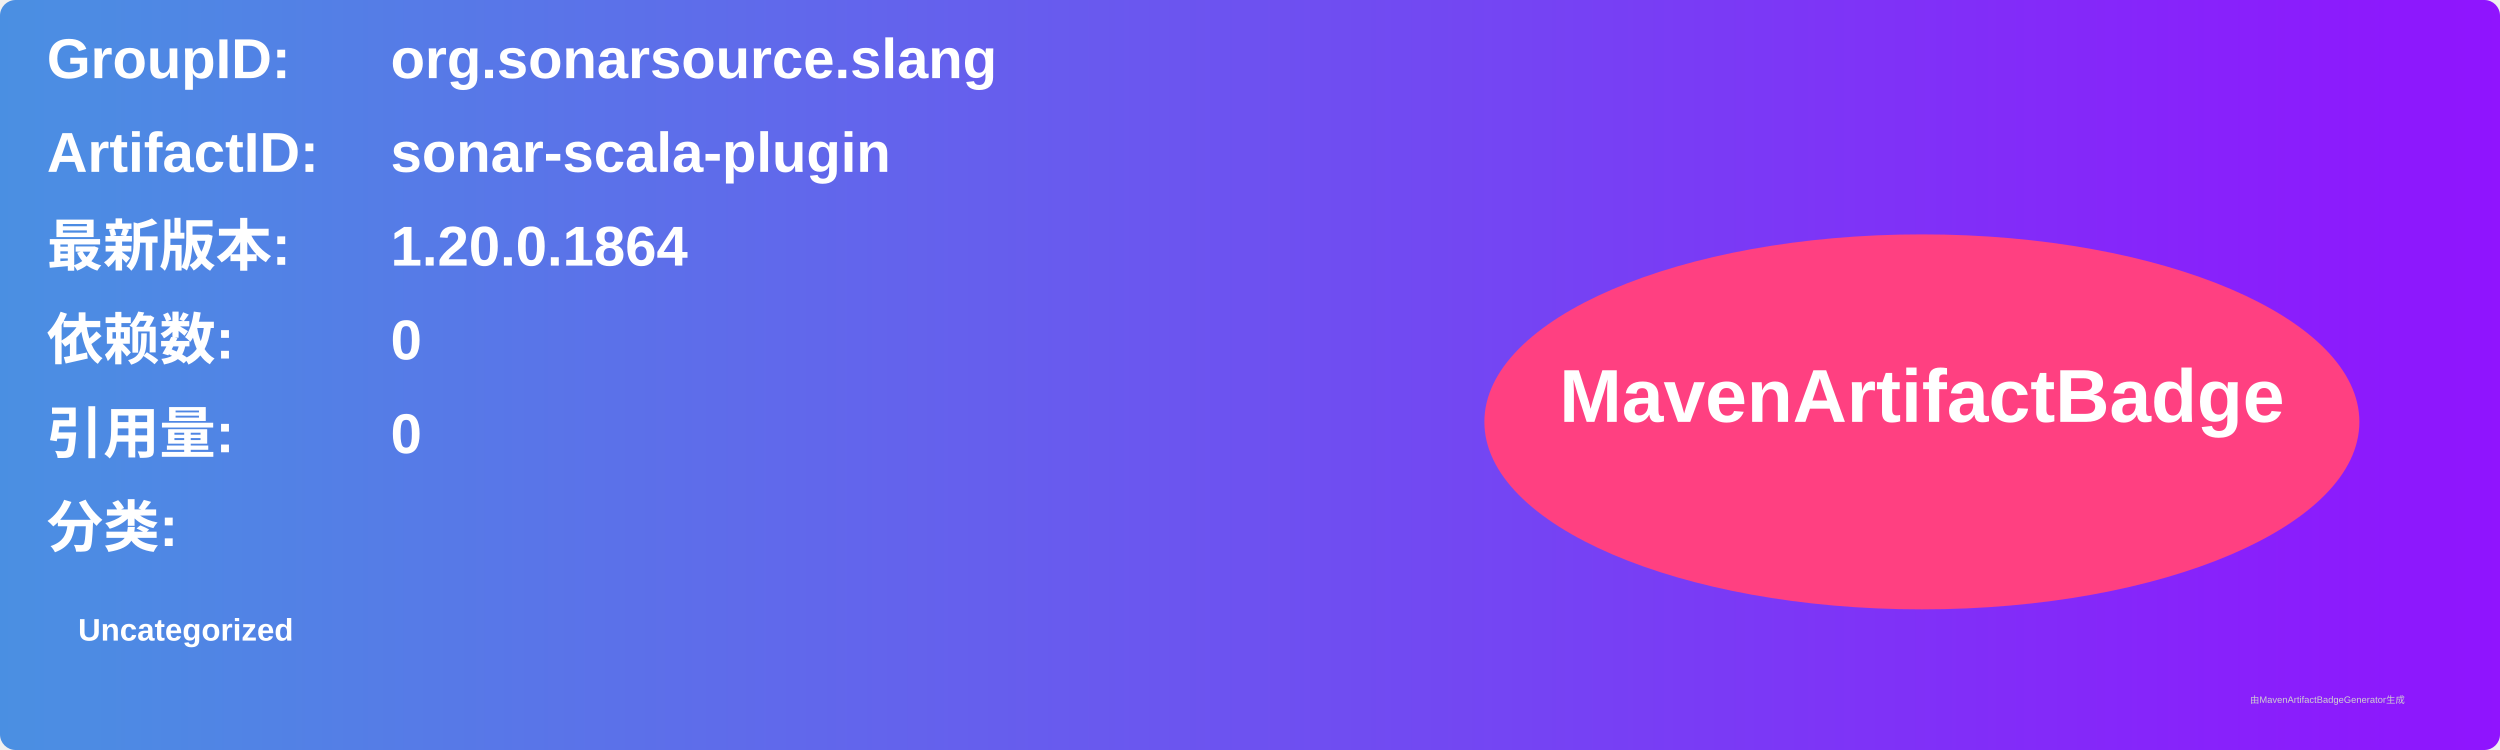
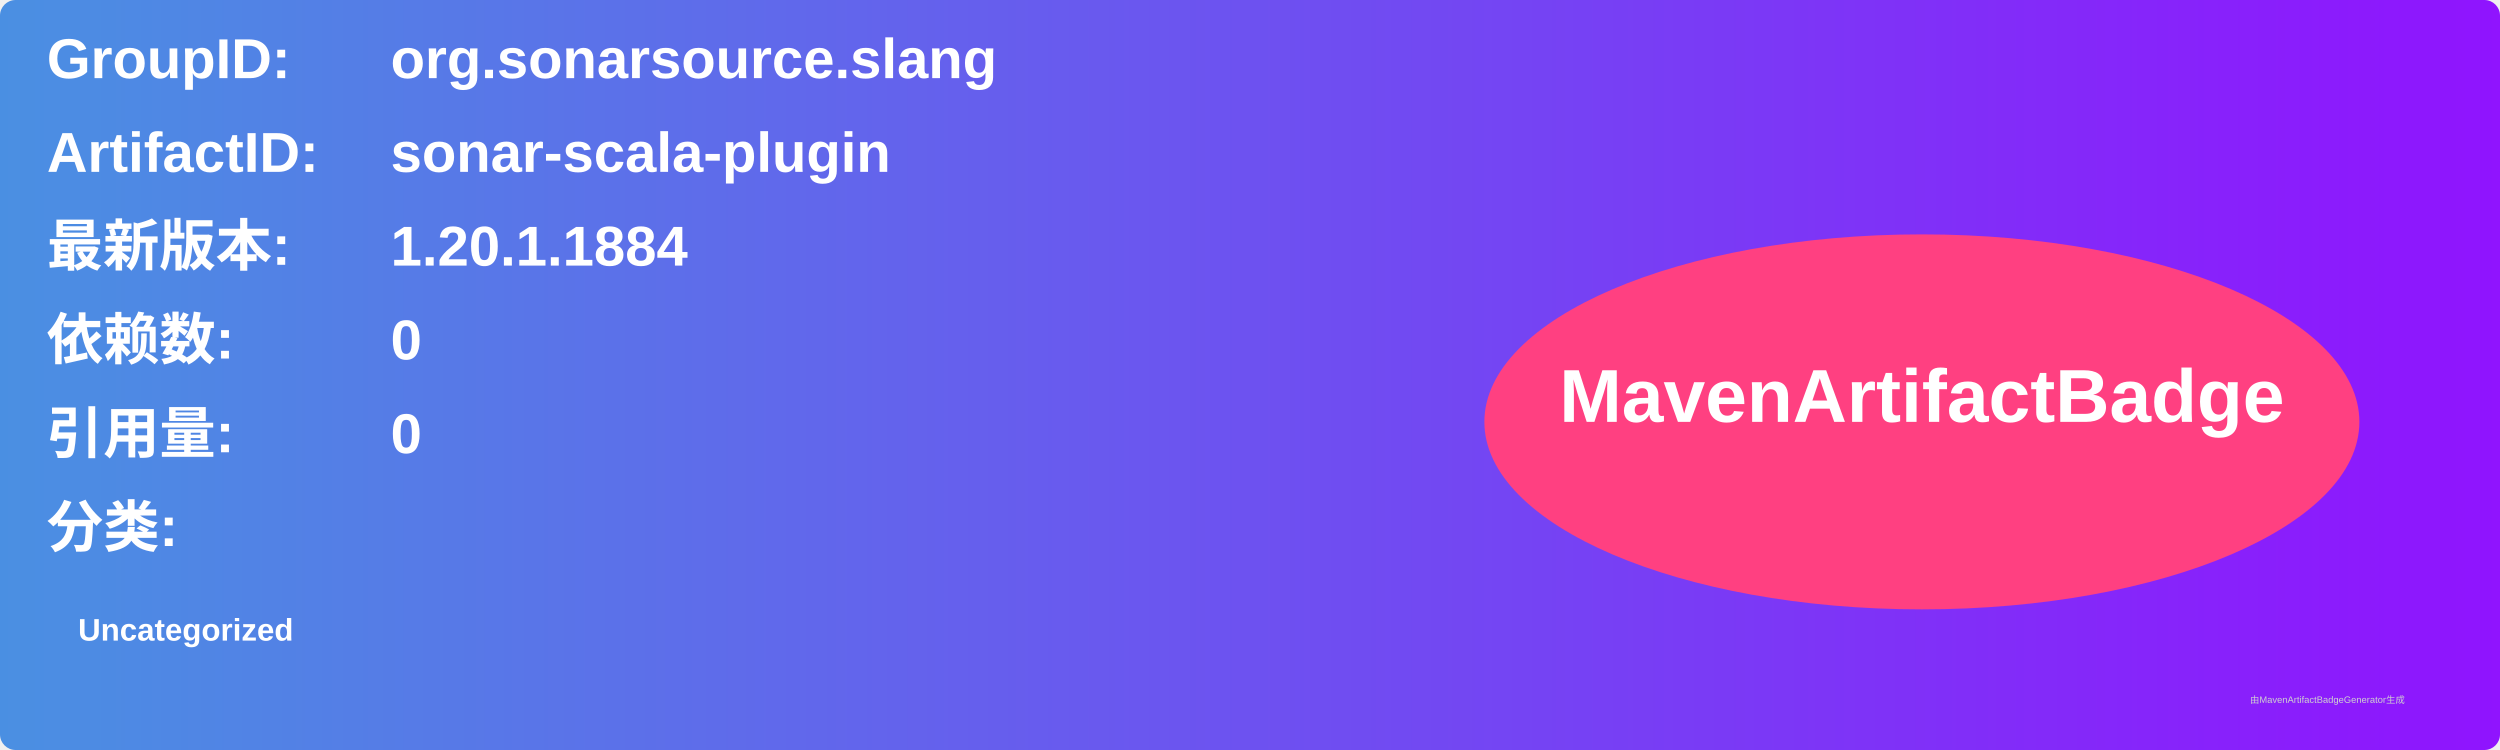
<svg xmlns="http://www.w3.org/2000/svg" width="800" height="240" viewBox="0 0 800 240">
  <linearGradient id="grad" x1="0%" y1="0%" x2="100%" y2="0%">
    <stop offset="0%" stop-color="#4a90e2" />
    <stop offset="100%" stop-color="#9013fe" />
  </linearGradient>
  <rect width="100%" height="100%" rx="5" ry="5" fill="url(#grad)" />
  <g transform="translate(15, 15)">
    <text x="0" y="10" font-family="Arial" font-size="18" fill="white" font-weight="bold" width="260">GroupID:</text>
    <text x="110" y="10" font-family="Arial" font-size="18" fill="white" font-weight="bold" width="460">org.sonarsource.slang</text>
    <text x="0" y="40" font-family="Arial" font-size="18" fill="white" font-weight="bold" width="260">ArtifactID:</text>
    <text x="110" y="40" font-family="Arial" font-size="18" fill="white" font-weight="bold" width="460">sonar-scala-plugin</text>
    <text x="0" y="70" font-family="Arial" font-size="18" fill="white" font-weight="bold">最新版本:</text>
    <text x="110" y="70" font-family="Arial" font-size="18" fill="white" font-weight="bold">
-       <tspan font-weight="bold">1.20.0.1864</tspan>
+       <tspan font-weight="bold">1.20.1.1884</tspan>
    </text>
    <text x="0" y="100" font-family="Arial" font-size="18" fill="white" font-weight="bold">依赖数: </text>
    <text x="110" y="100" font-family="Arial" font-size="18" fill="white">
      <tspan font-weight="bold">0</tspan>
    </text>
    <text x="0" y="130" font-family="Arial" font-size="18" fill="white" font-weight="bold">引用量: </text>
    <text x="110" y="130" font-family="Arial" font-size="18" fill="white">
      <tspan font-weight="bold">0</tspan>
    </text>
    <text x="0" y="160" font-family="Arial" font-size="18" fill="white" font-weight="bold">分类:</text>
    <text x="10" y="190" font-family="Arial" font-size="10" fill="white">
      <tspan font-weight="bold">Uncategorized</tspan>
    </text>
    <ellipse cx="600" cy="120" rx="140" ry="60" fill="#ff4081" />
    <text x="600" y="120" text-anchor="middle" font-family="Arial" font-size="24" fill="white" font-weight="bold">MavenArtifactBadge</text>
  </g>
  <text x="720" y="225" font-family="Arial" font-size="3" fill="#d0d0d0">由MavenArtifactBadgeGenerator生成</text>
</svg>
